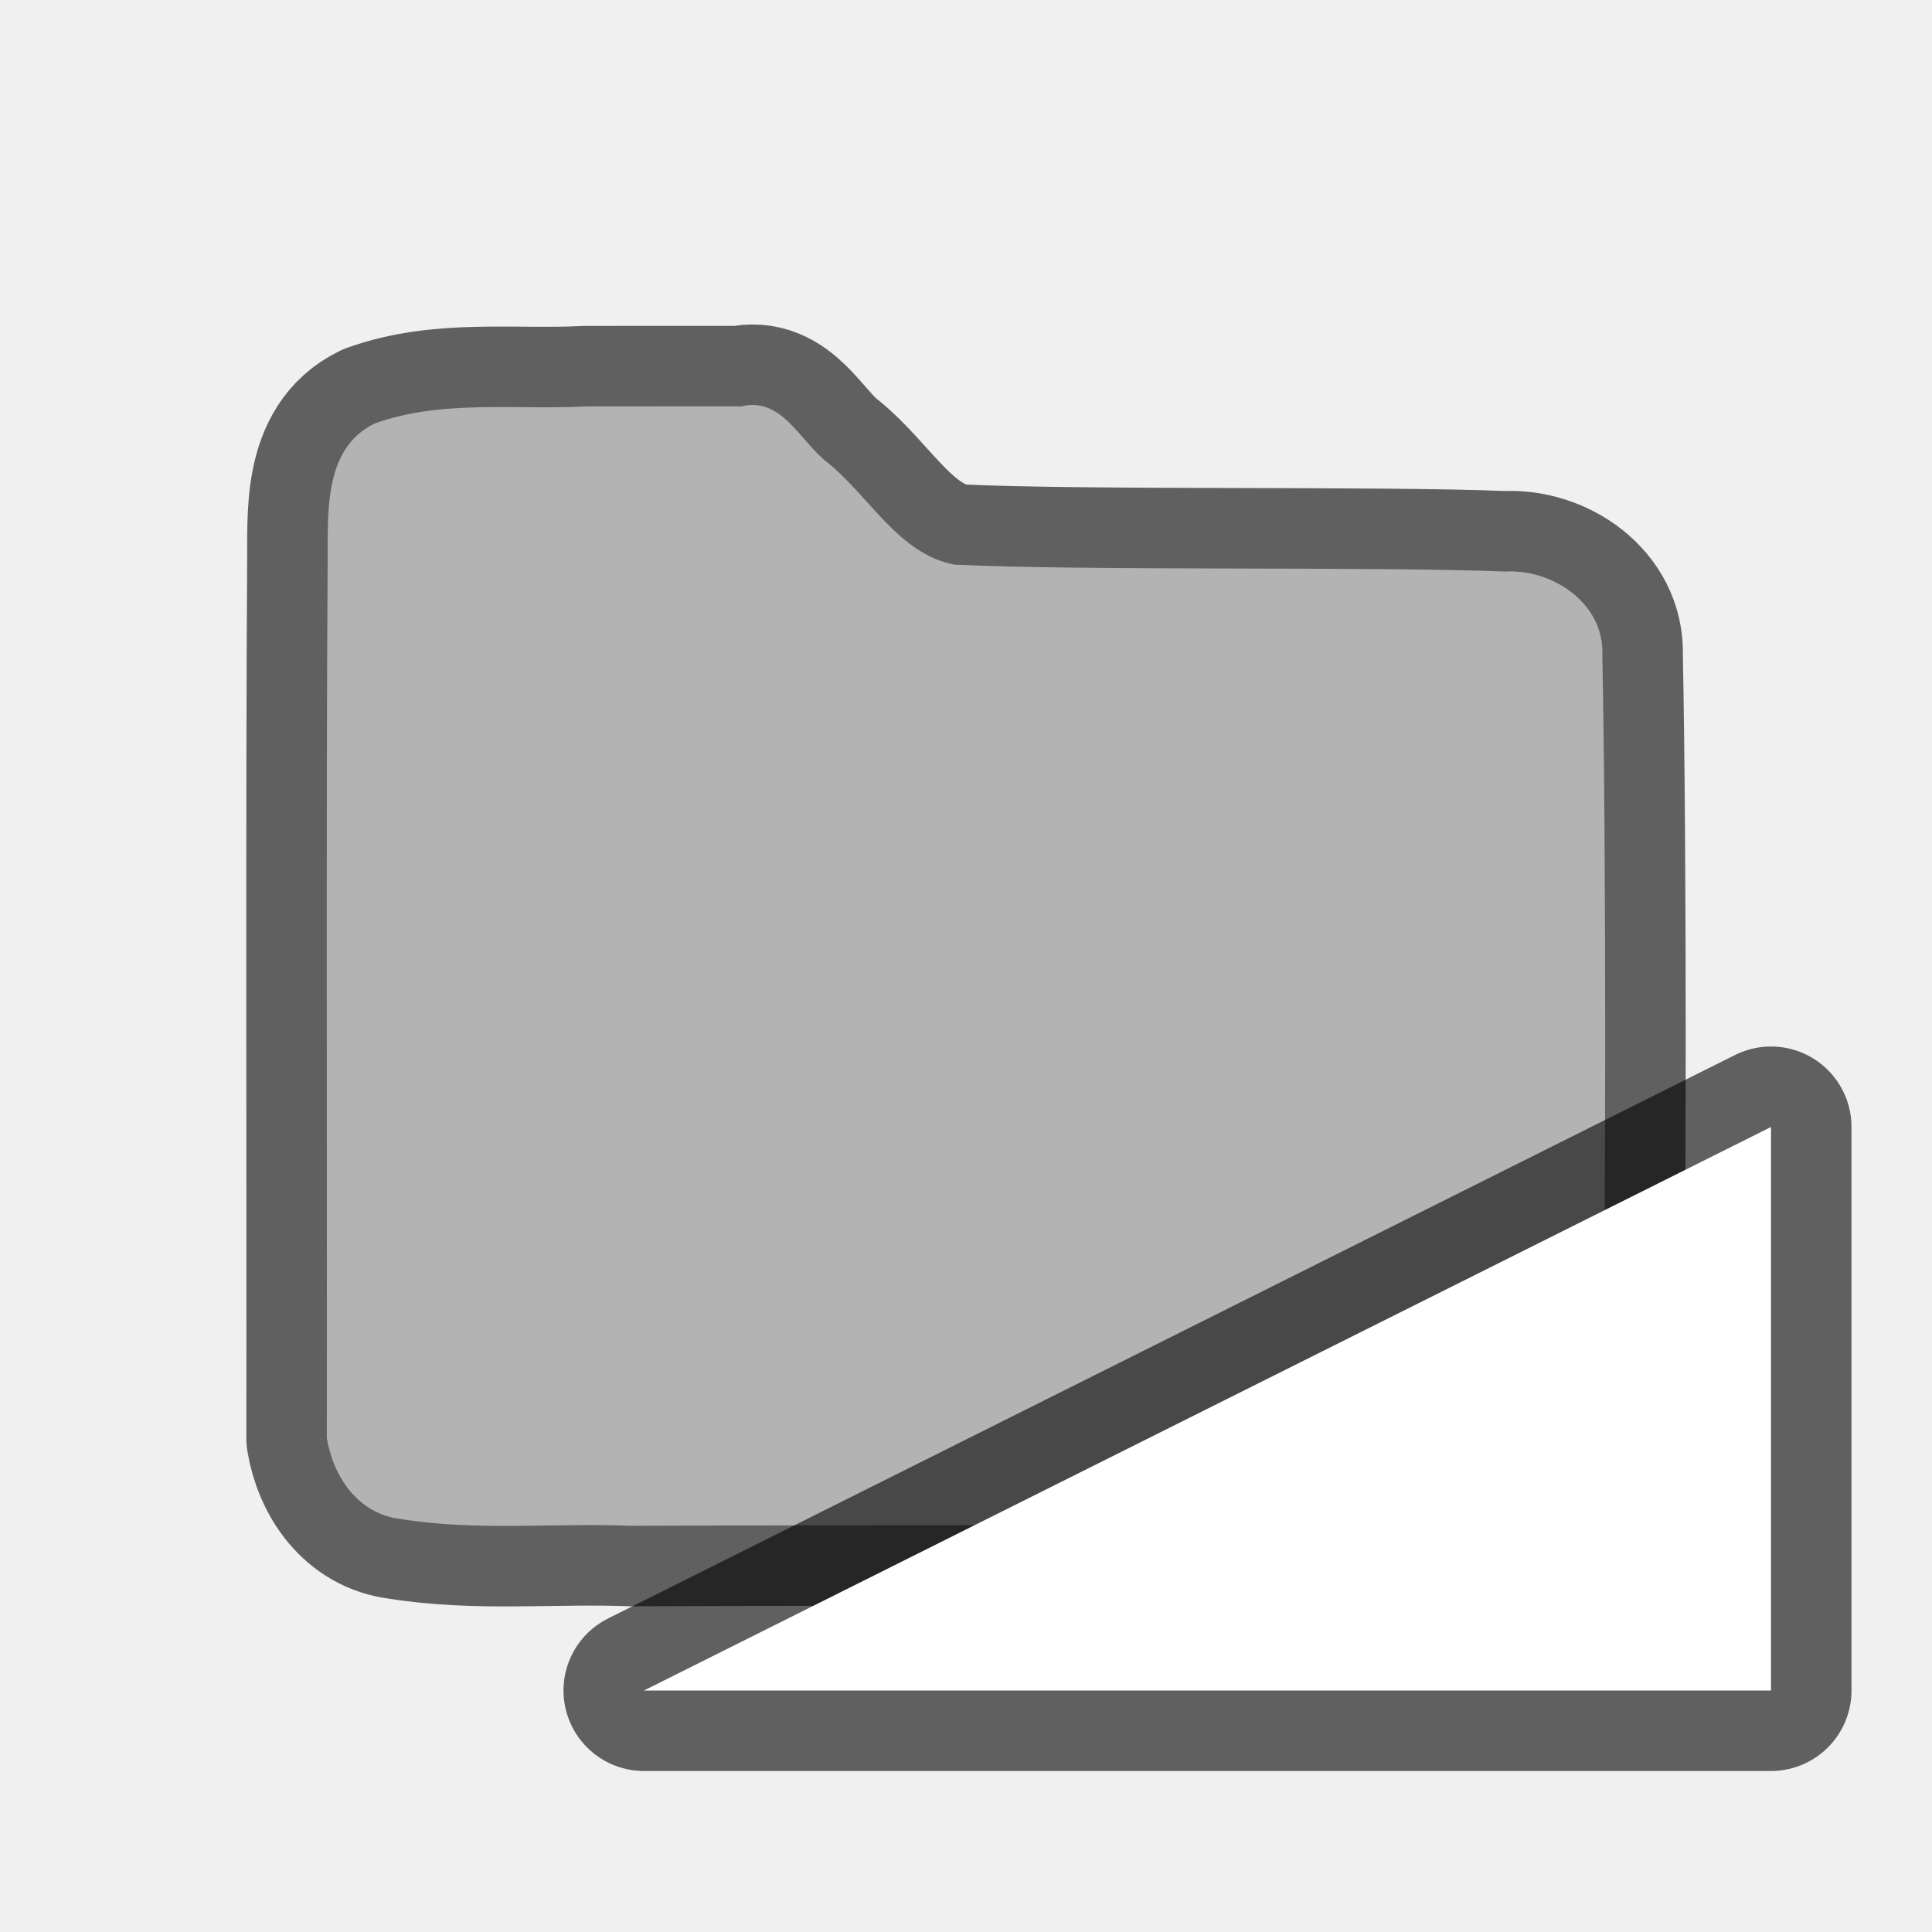
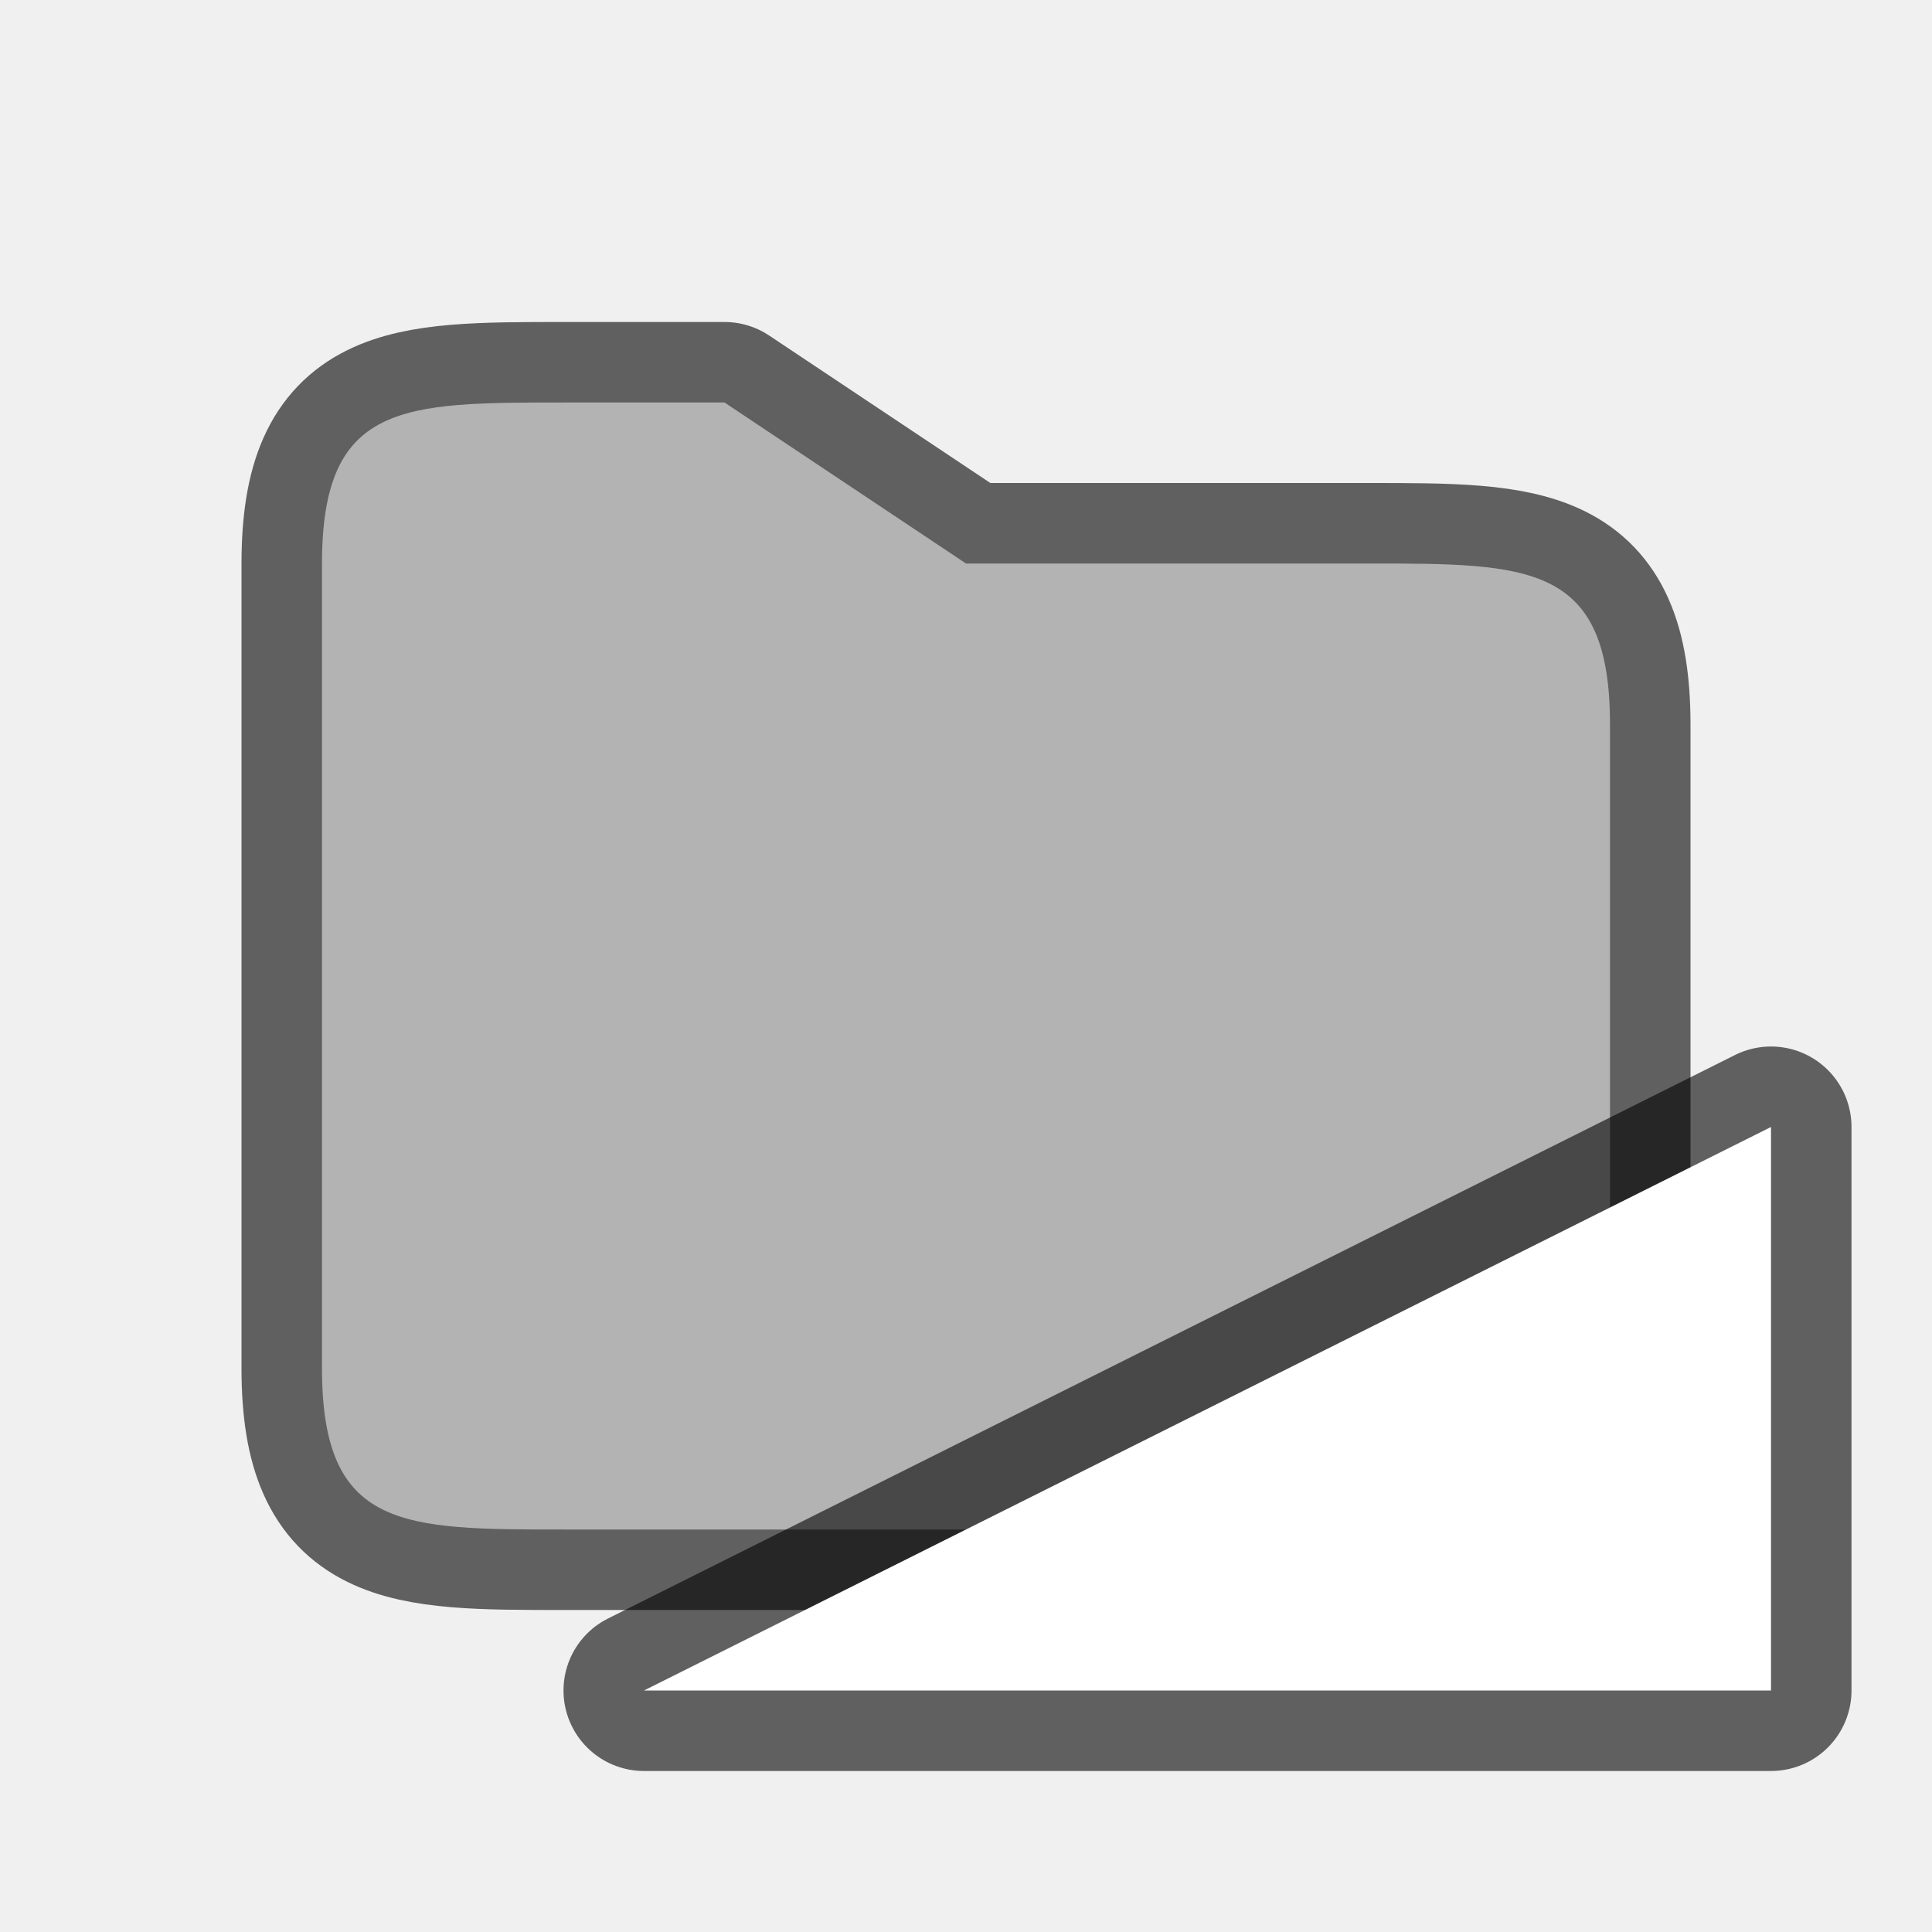
<svg xmlns="http://www.w3.org/2000/svg" height="24" viewBox="0 0 24 24" width="24" version="1.1" id="svg4">
  <defs id="defs8" />
-   <path style="opacity:0.6;vector-effect:none;fill:#000000;fill-opacity:1;stroke:#000000;stroke-width:2;stroke-linecap:round;stroke-linejoin:round;stroke-miterlimit:4;stroke-dasharray:none;stroke-dashoffset:0;stroke-opacity:1" d="m 7.267,5.049 c -0.868,0.045 -1.783,-0.088 -2.614,0.212 -0.651,0.318 -0.575,1.149 -0.583,1.756 -0.02,2.949 -0.005,7.898 -0.01,10.848 0.08,0.482 0.391,0.942 0.912,1.004 0.951,0.154 1.911,0.047 2.875,0.085 3.017,-0.015 8.037,0.012 11.047,-0.081 0.571,0.015 1.07,-0.484 1.015,-1.061 0.039,-2.557 0.046,-7.117 -0.004,-9.674 0.026,-0.642 -0.617,-1.074 -1.214,-1.038 -1.597,-0.066 -5.22,-0.006 -6.835,-0.086 C 11.165,6.882 10.803,6.17 10.286,5.751 9.939,5.487 9.717,4.925 9.21,5.048 c -0.648,2.27e-4 -1.295,-5.6e-4 -1.943,6.1e-4 z" id="path2064" />
-   <path style="opacity:1;vector-effect:none;fill:#b3b3b3;fill-opacity:1;stroke:none;stroke-width:0.125;stroke-linecap:round;stroke-linejoin:round;stroke-miterlimit:4;stroke-dasharray:none;stroke-dashoffset:0;stroke-opacity:1" d="m 7.267,5.049 c -0.868,0.045 -1.783,-0.088 -2.614,0.212 -0.651,0.318 -0.575,1.149 -0.583,1.756 -0.02,2.949 -0.005,7.898 -0.01,10.848 0.08,0.482 0.391,0.942 0.912,1.004 0.951,0.154 1.911,0.047 2.875,0.085 3.017,-0.015 8.037,0.012 11.047,-0.081 0.571,0.015 1.07,-0.484 1.015,-1.061 0.039,-2.557 0.046,-7.117 -0.004,-9.674 0.026,-0.642 -0.617,-1.074 -1.214,-1.038 -1.597,-0.066 -5.22,-0.006 -6.835,-0.086 C 11.165,6.882 10.803,6.17 10.286,5.751 9.939,5.487 9.717,4.925 9.21,5.048 c -0.648,2.27e-4 -1.295,-5.6e-4 -1.943,6.1e-4 z" id="path2064-7" />
+   <path id="path847" d="m 7,5 h 2 l 3,2 h 5 c 2,0 3,0 3,2 V 17 c 0,2 -1,2 -3,2 H 7 C 5,19 4,19 4,17 V 7 c 0,-2 1,-2 3,-2 z" style="opacity:0.6;fill:#000000;fill-opacity:1;stroke:#000000;stroke-width:2;stroke-linecap:butt;stroke-linejoin:round;stroke-miterlimit:4;stroke-dasharray:none;stroke-opacity:1" />
+   <path style="fill:#b3b3b3;fill-opacity:1;stroke:none;stroke-width:1px;stroke-linecap:butt;stroke-linejoin:miter;stroke-opacity:1" d="m 7,5 h 2 l 3,2 h 5 c 2,0 3,0 3,2 V 17 c 0,2 -1,2 -3,2 H 7 C 5,19 4,19 4,17 V 7 c 0,-2 1,-2 3,-2 z" id="path824" />
  <path id="path829-3" d="M 8,21 22,14 v 7 z" style="opacity:0.6;fill:#000000;fill-opacity:1;stroke:#000000;stroke-width:2;stroke-linecap:butt;stroke-linejoin:round;stroke-miterlimit:4;stroke-dasharray:none;stroke-opacity:1" />
  <path style="opacity:1;fill:#ffffff;fill-opacity:1;stroke:none;stroke-width:1px;stroke-linecap:butt;stroke-linejoin:miter;stroke-opacity:1" d="M 8,21 22,14 v 7 z" id="path827" />
</svg>
